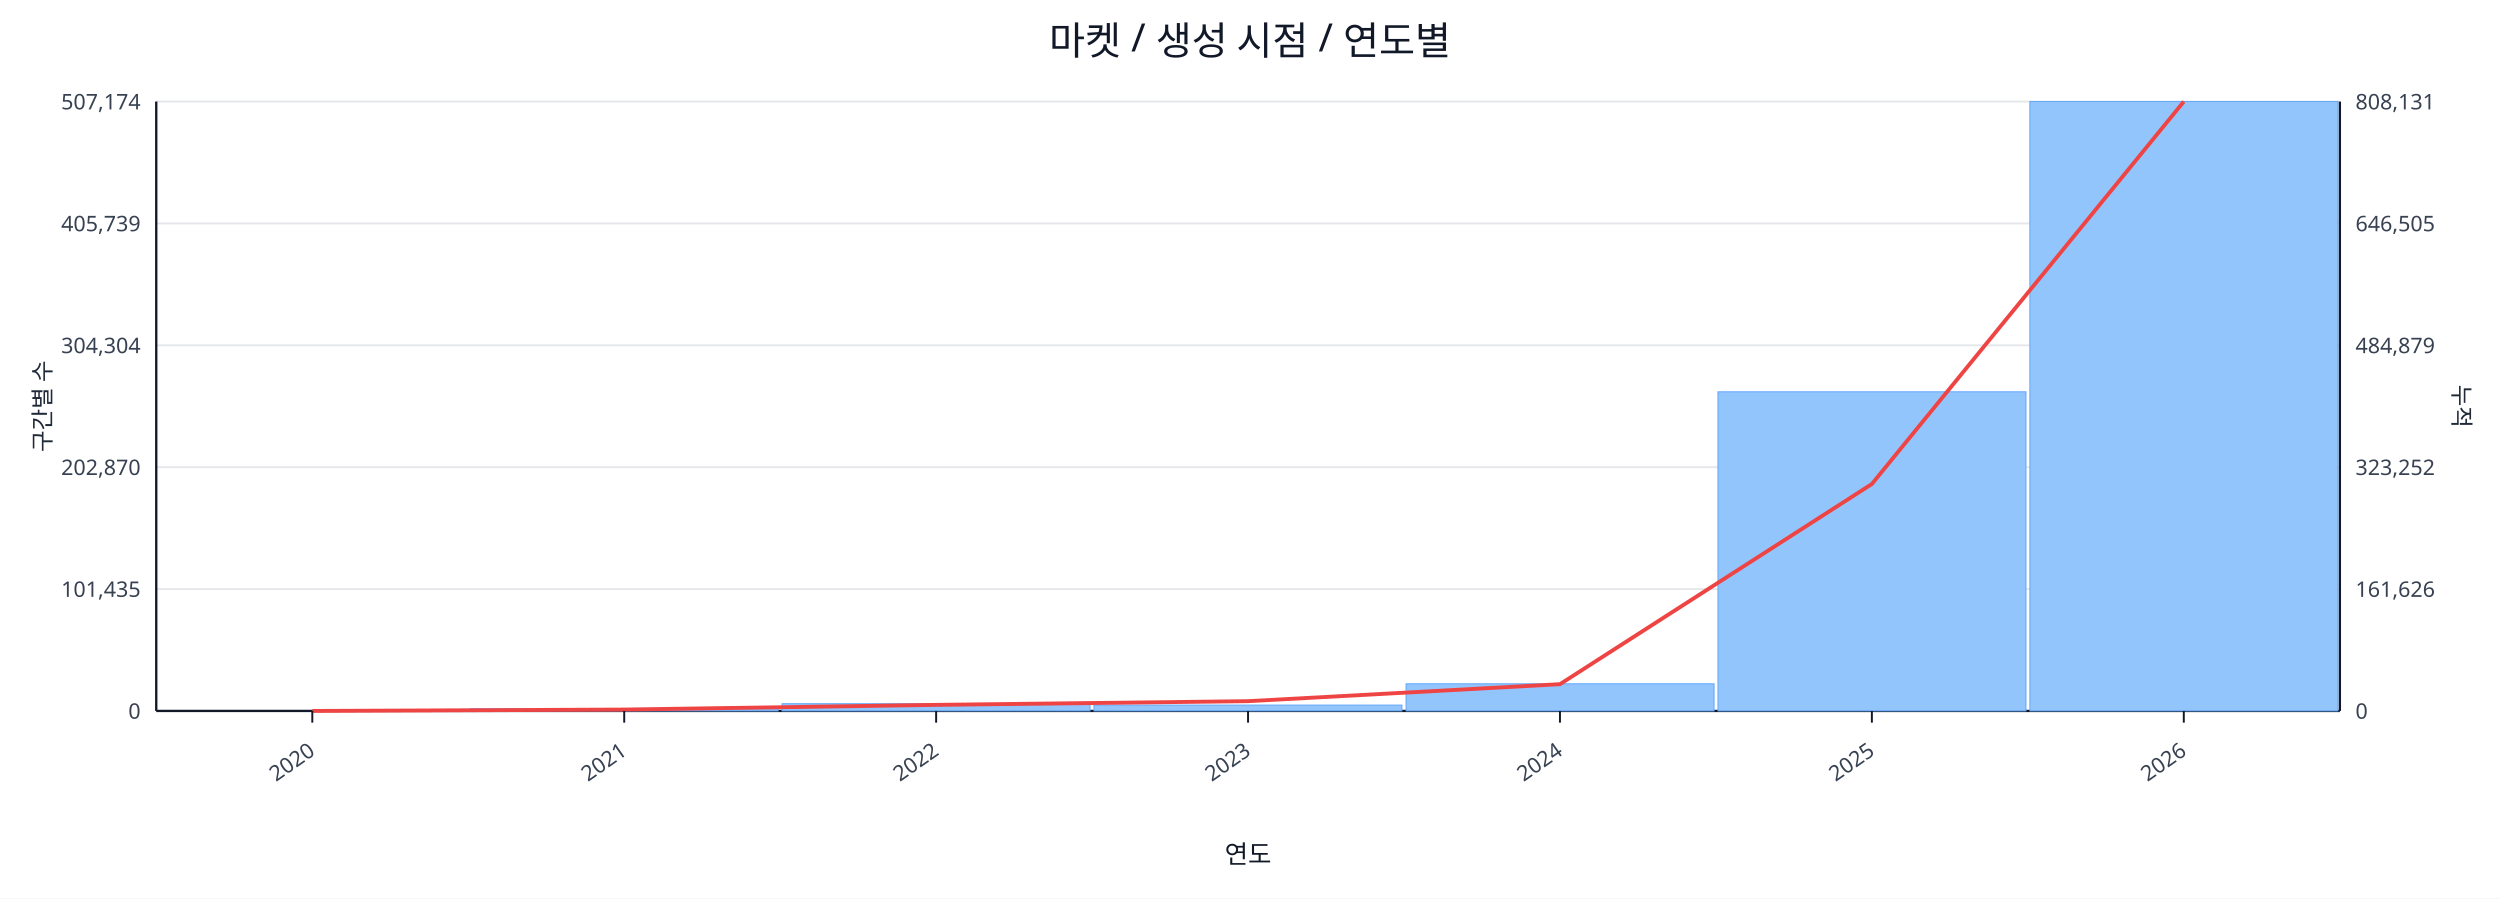
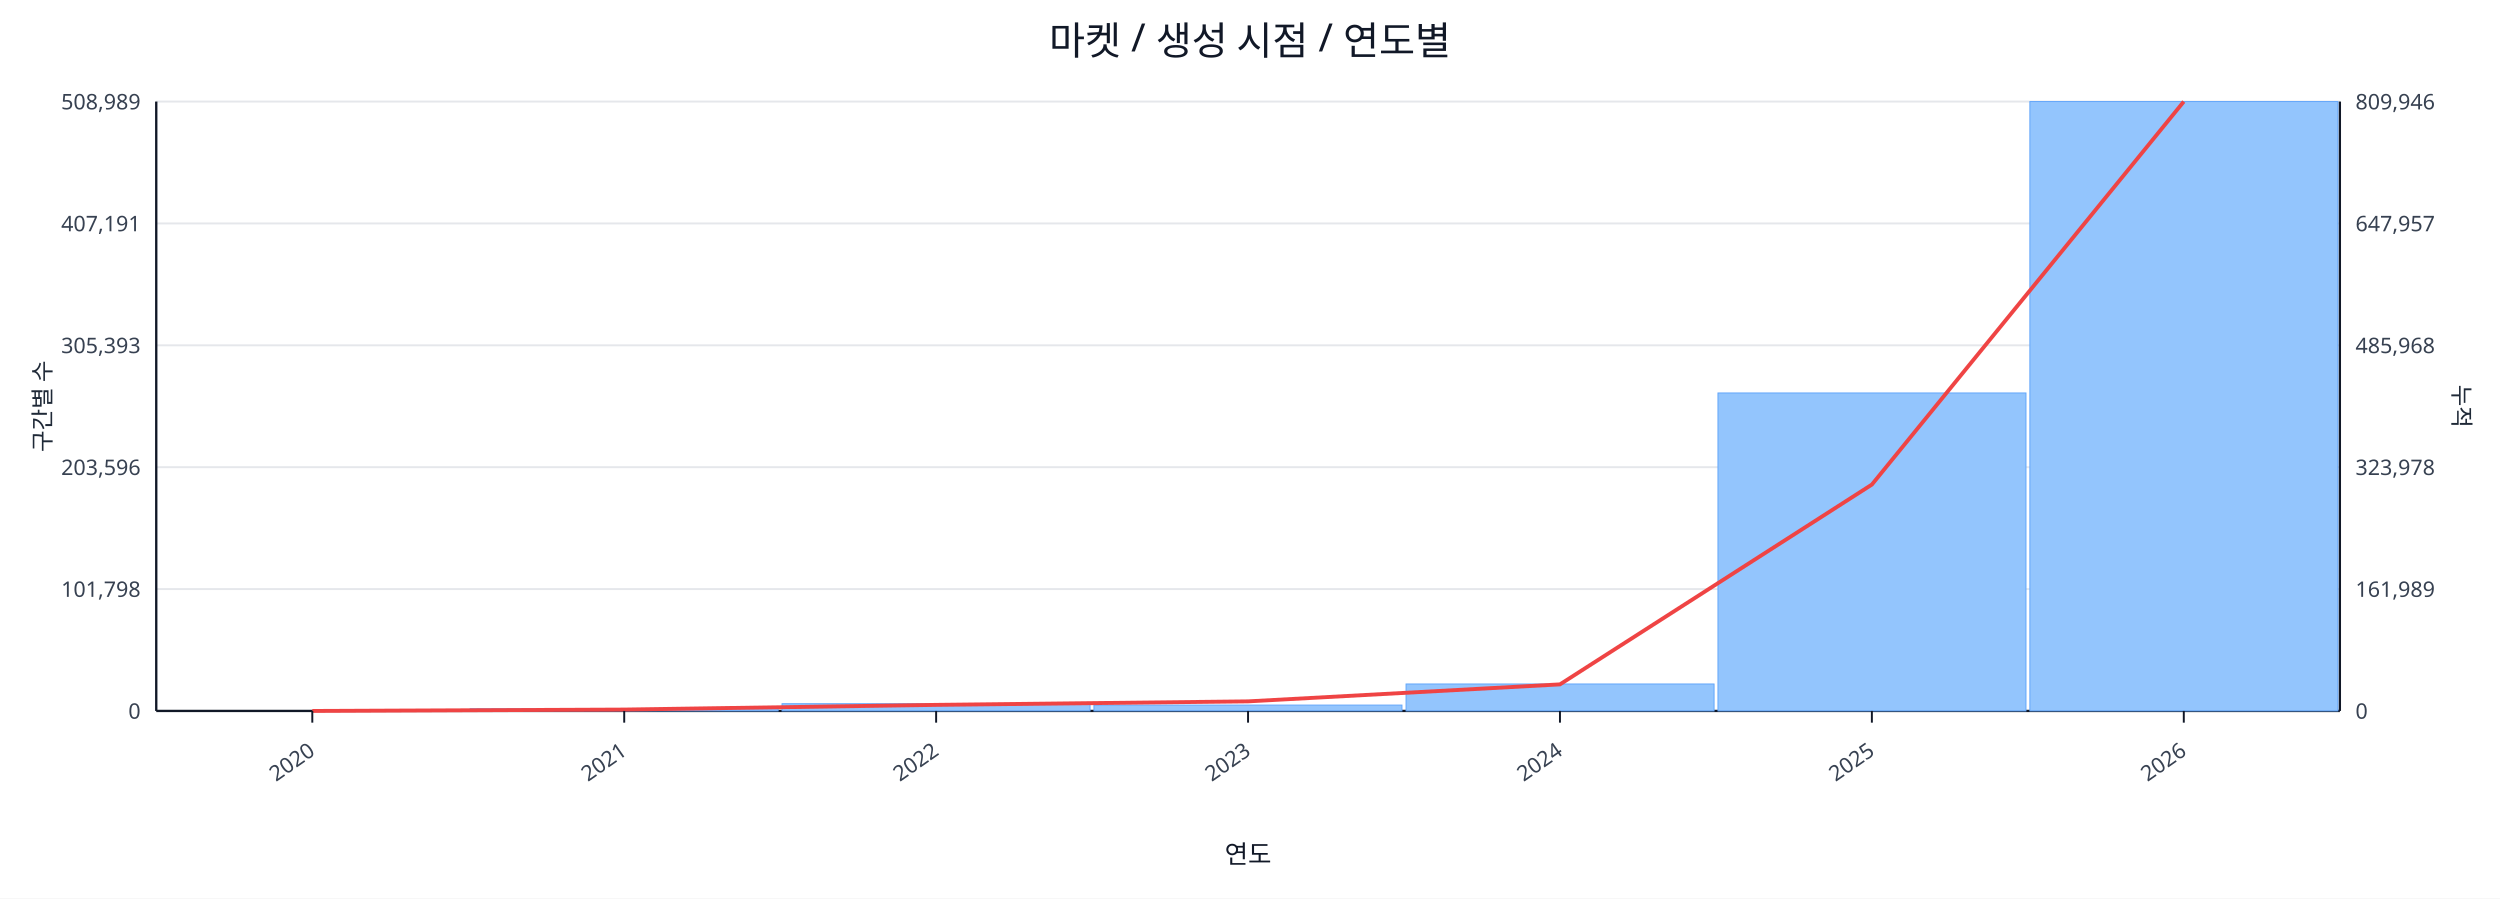
<svg xmlns="http://www.w3.org/2000/svg" width="1280" height="460" viewBox="0 0 1280 460">
  <rect x="0" y="0" width="100%" height="100%" fill="#ffffff" />
  <text x="640.0" y="28" font-size="20" text-anchor="middle" font-family="sans-serif" fill="#111827">마켓 / 생성 시점 / 연도별</text>
  <line x1="80.0" y1="52.0" x2="1198.0" y2="52.0" stroke="#e5e7eb" stroke-width="1" />
-   <text x="72.0" y="56.0" font-size="11" text-anchor="end" font-family="sans-serif" fill="#374151">507,174</text>
-   <text x="1206.0" y="56.0" font-size="11" text-anchor="start" font-family="sans-serif" fill="#374151">808,131</text>
+   <text x="72.0" y="56.0" font-size="11" text-anchor="end" font-family="sans-serif" fill="#374151">508,989</text>
+   <text x="1206.0" y="56.0" font-size="11" text-anchor="start" font-family="sans-serif" fill="#374151">809,946</text>
  <line x1="80.0" y1="114.4" x2="1198.0" y2="114.4" stroke="#e5e7eb" stroke-width="1" />
-   <text x="72.0" y="118.4" font-size="11" text-anchor="end" font-family="sans-serif" fill="#374151">405,739</text>
-   <text x="1206.0" y="118.4" font-size="11" text-anchor="start" font-family="sans-serif" fill="#374151">646,505</text>
+   <text x="72.0" y="118.4" font-size="11" text-anchor="end" font-family="sans-serif" fill="#374151">407,191</text>
+   <text x="1206.0" y="118.4" font-size="11" text-anchor="start" font-family="sans-serif" fill="#374151">647,957</text>
  <line x1="80.0" y1="176.8" x2="1198.0" y2="176.8" stroke="#e5e7eb" stroke-width="1" />
-   <text x="72.0" y="180.8" font-size="11" text-anchor="end" font-family="sans-serif" fill="#374151">304,304</text>
-   <text x="1206.0" y="180.8" font-size="11" text-anchor="start" font-family="sans-serif" fill="#374151">484,879</text>
+   <text x="72.0" y="180.8" font-size="11" text-anchor="end" font-family="sans-serif" fill="#374151">305,393</text>
+   <text x="1206.0" y="180.8" font-size="11" text-anchor="start" font-family="sans-serif" fill="#374151">485,968</text>
  <line x1="80.0" y1="239.2" x2="1198.0" y2="239.2" stroke="#e5e7eb" stroke-width="1" />
-   <text x="72.0" y="243.2" font-size="11" text-anchor="end" font-family="sans-serif" fill="#374151">202,870</text>
-   <text x="1206.0" y="243.2" font-size="11" text-anchor="start" font-family="sans-serif" fill="#374151">323,252</text>
+   <text x="72.0" y="243.2" font-size="11" text-anchor="end" font-family="sans-serif" fill="#374151">203,596</text>
+   <text x="1206.0" y="243.2" font-size="11" text-anchor="start" font-family="sans-serif" fill="#374151">323,978</text>
  <line x1="80.0" y1="301.6" x2="1198.0" y2="301.6" stroke="#e5e7eb" stroke-width="1" />
-   <text x="72.0" y="305.6" font-size="11" text-anchor="end" font-family="sans-serif" fill="#374151">101,435</text>
-   <text x="1206.0" y="305.6" font-size="11" text-anchor="start" font-family="sans-serif" fill="#374151">161,626</text>
+   <text x="72.0" y="305.6" font-size="11" text-anchor="end" font-family="sans-serif" fill="#374151">101,798</text>
+   <text x="1206.0" y="305.6" font-size="11" text-anchor="start" font-family="sans-serif" fill="#374151">161,989</text>
  <line x1="80.0" y1="364.0" x2="1198.0" y2="364.0" stroke="#e5e7eb" stroke-width="1" />
  <text x="72.0" y="368.0" font-size="11" text-anchor="end" font-family="sans-serif" fill="#374151">0</text>
  <text x="1206.0" y="368.0" font-size="11" text-anchor="start" font-family="sans-serif" fill="#374151">0</text>
  <line x1="80.0" y1="364.0" x2="1198.0" y2="364.0" stroke="#111827" stroke-width="1.2" />
  <line x1="80.0" y1="52.0" x2="80.0" y2="364.0" stroke="#111827" stroke-width="1.2" />
  <line x1="1198.0" y1="52.0" x2="1198.0" y2="364.0" stroke="#111827" stroke-width="1.2" />
  <rect x="81.0" y="364.0" width="157.7" height="0.0" fill="#93c5fd" stroke="#60a5fa" stroke-width="0.5" />
  <rect x="240.7" y="362.9" width="157.7" height="1.1" fill="#93c5fd" stroke="#60a5fa" stroke-width="0.5" />
  <rect x="400.4" y="360.3" width="157.7" height="3.7" fill="#93c5fd" stroke="#60a5fa" stroke-width="0.5" />
  <rect x="560.1" y="361.0" width="157.7" height="3.0" fill="#93c5fd" stroke="#60a5fa" stroke-width="0.5" />
-   <rect x="719.9" y="350.1" width="157.7" height="13.9" fill="#93c5fd" stroke="#60a5fa" stroke-width="0.5" />
-   <rect x="879.6" y="200.6" width="157.7" height="163.4" fill="#93c5fd" stroke="#60a5fa" stroke-width="0.5" />
+   <rect x="719.9" y="350.2" width="157.7" height="13.8" fill="#93c5fd" stroke="#60a5fa" stroke-width="0.5" />
+   <rect x="879.6" y="201.2" width="157.7" height="162.8" fill="#93c5fd" stroke="#60a5fa" stroke-width="0.5" />
  <rect x="1039.3" y="52.0" width="157.7" height="312.0" fill="#93c5fd" stroke="#60a5fa" stroke-width="0.5" />
-   <polyline fill="none" stroke="#ef4444" stroke-width="2" points="159.9,364.0 319.6,363.3 479.3,360.9 639.0,359.0 798.7,350.3 958.4,247.8 1118.1,52.0" />
+   <polyline fill="none" stroke="#ef4444" stroke-width="2" points="159.9,364.0 319.6,363.3 479.3,360.9 639.0,359.1 798.7,350.4 958.4,248.1 1118.1,52.0" />
  <line x1="159.9" y1="364.0" x2="159.9" y2="370.0" stroke="#111827" stroke-width="1" />
  <text x="161.9" y="386.0" font-size="11" text-anchor="end" transform="rotate(-35 161.9 386.0)" font-family="sans-serif" fill="#374151">2020</text>
  <line x1="319.6" y1="364.0" x2="319.6" y2="370.0" stroke="#111827" stroke-width="1" />
  <text x="321.6" y="386.0" font-size="11" text-anchor="end" transform="rotate(-35 321.6 386.0)" font-family="sans-serif" fill="#374151">2021</text>
  <line x1="479.3" y1="364.0" x2="479.3" y2="370.0" stroke="#111827" stroke-width="1" />
  <text x="481.3" y="386.0" font-size="11" text-anchor="end" transform="rotate(-35 481.3 386.0)" font-family="sans-serif" fill="#374151">2022</text>
  <line x1="639.0" y1="364.0" x2="639.0" y2="370.0" stroke="#111827" stroke-width="1" />
  <text x="641.0" y="386.0" font-size="11" text-anchor="end" transform="rotate(-35 641.0 386.0)" font-family="sans-serif" fill="#374151">2023</text>
  <line x1="798.7" y1="364.0" x2="798.7" y2="370.0" stroke="#111827" stroke-width="1" />
  <text x="800.7" y="386.0" font-size="11" text-anchor="end" transform="rotate(-35 800.7 386.0)" font-family="sans-serif" fill="#374151">2024</text>
  <line x1="958.4" y1="364.0" x2="958.4" y2="370.0" stroke="#111827" stroke-width="1" />
  <text x="960.4" y="386.0" font-size="11" text-anchor="end" transform="rotate(-35 960.4 386.0)" font-family="sans-serif" fill="#374151">2025</text>
  <line x1="1118.1" y1="364.0" x2="1118.1" y2="370.0" stroke="#111827" stroke-width="1" />
  <text x="1120.1" y="386.0" font-size="11" text-anchor="end" transform="rotate(-35 1120.1 386.0)" font-family="sans-serif" fill="#374151">2026</text>
  <text x="26" y="208.0" font-size="12" transform="rotate(-90 26 208.0)" text-anchor="middle" font-family="sans-serif" fill="#1f2937">구간별 수</text>
  <text x="1256.0" y="208.0" font-size="12" transform="rotate(90 1256.0 208.0)" text-anchor="middle" font-family="sans-serif" fill="#1f2937">누적</text>
  <text x="639.0" y="442.0" font-size="13" text-anchor="middle" font-family="sans-serif" fill="#111827">연도</text>
</svg>
